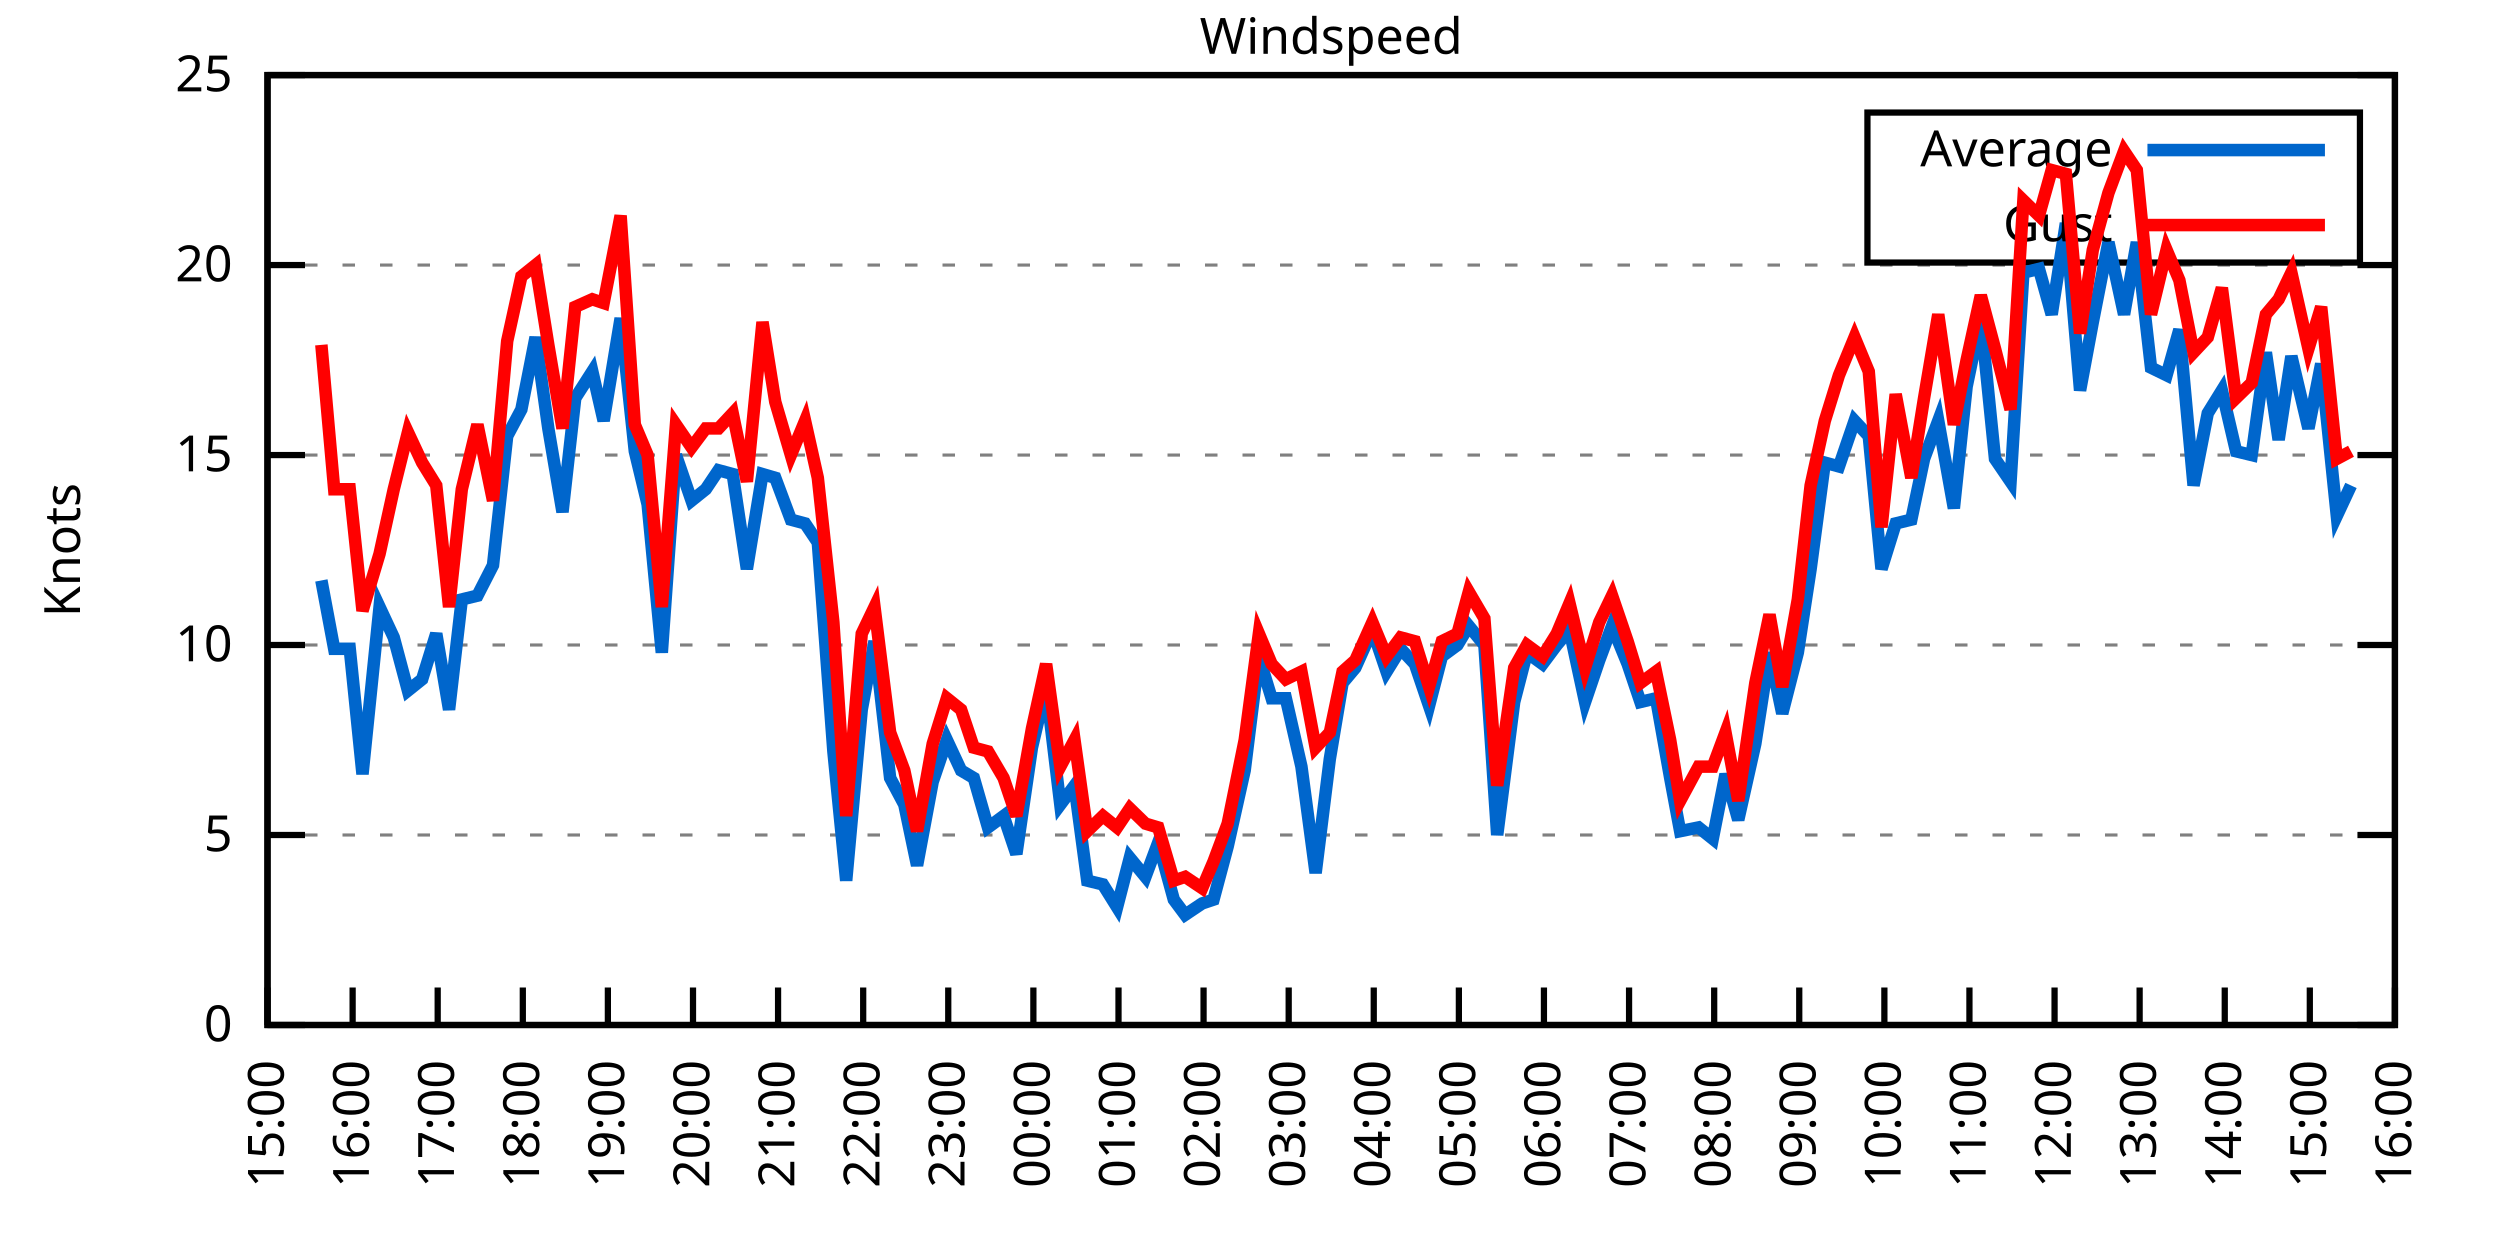
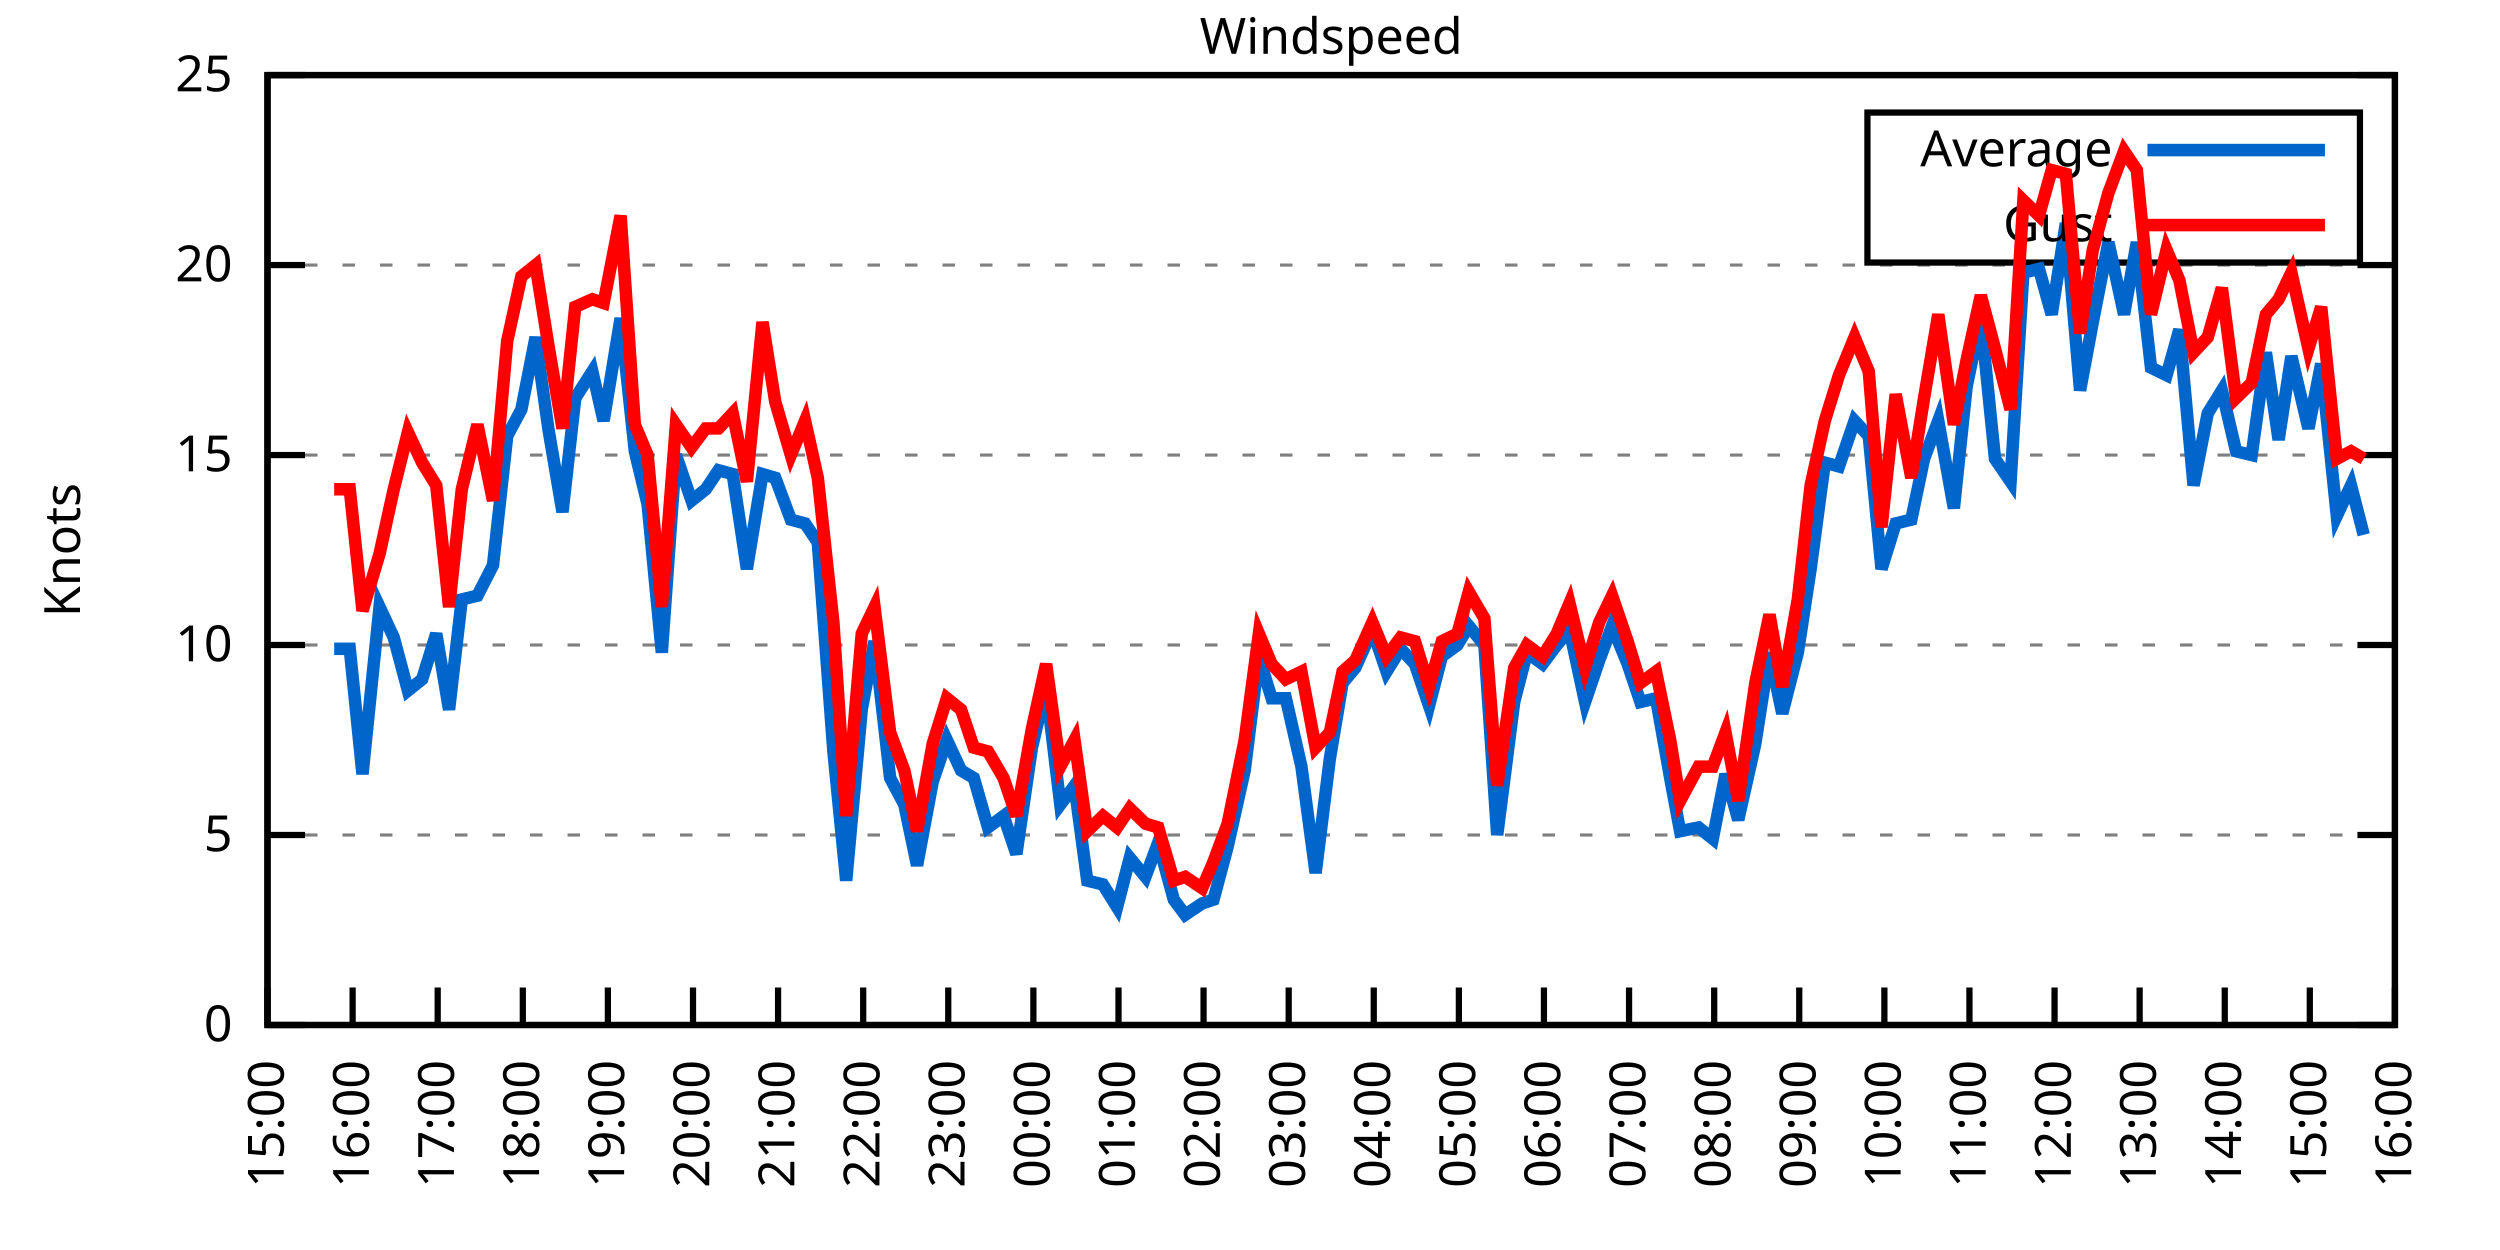
<svg xmlns="http://www.w3.org/2000/svg" xmlns:xlink="http://www.w3.org/1999/xlink" width="400" height="200" viewBox="0 0 400 200">
  <g id="gnuplot_canvas">
    <rect x="0" y="0" width="400" height="200" fill="none" />
    <defs>
      <circle id="gpDot" r="0.5" stroke-width="0.5" stroke="currentColor" />
      <path id="gpPt0" stroke-width="0.333" stroke="currentColor" d="M-1,0 h2 M0,-1 v2" />
      <path id="gpPt1" stroke-width="0.333" stroke="currentColor" d="M-1,-1 L1,1 M1,-1 L-1,1" />
      <path id="gpPt2" stroke-width="0.333" stroke="currentColor" d="M-1,0 L1,0 M0,-1 L0,1 M-1,-1 L1,1 M-1,1 L1,-1" />
      <rect id="gpPt3" stroke-width="0.333" stroke="currentColor" x="-1" y="-1" width="2" height="2" />
      <rect id="gpPt4" stroke-width="0.333" stroke="currentColor" fill="currentColor" x="-1" y="-1" width="2" height="2" />
      <circle id="gpPt5" stroke-width="0.333" stroke="currentColor" cx="0" cy="0" r="1" />
      <use xlink:href="#gpPt5" id="gpPt6" fill="currentColor" stroke="none" />
      <path id="gpPt7" stroke-width="0.333" stroke="currentColor" d="M0,-1.33 L-1.33,0.67 L1.33,0.67 z" />
      <use xlink:href="#gpPt7" id="gpPt8" fill="currentColor" stroke="none" />
      <use xlink:href="#gpPt7" id="gpPt9" stroke="currentColor" transform="rotate(180)" />
      <use xlink:href="#gpPt9" id="gpPt10" fill="currentColor" stroke="none" />
      <use xlink:href="#gpPt3" id="gpPt11" stroke="currentColor" transform="rotate(45)" />
      <use xlink:href="#gpPt11" id="gpPt12" fill="currentColor" stroke="none" />
      <path id="gpPt13" stroke-width="0.333" stroke="currentColor" d="M0,1.330 L1.265,0.411 L0.782,-1.067 L-0.782,-1.076 L-1.265,0.411 z" />
      <use xlink:href="#gpPt13" id="gpPt14" fill="currentColor" stroke="none" />
      <filter id="textbox" filterUnits="objectBoundingBox" x="0" y="0" height="1" width="1">
        <feFlood flood-color="white" flood-opacity="1" result="bgnd" />
        <feComposite in="SourceGraphic" in2="bgnd" operator="atop" />
      </filter>
      <filter id="greybox" filterUnits="objectBoundingBox" x="0" y="0" height="1" width="1">
        <feFlood flood-color="lightgrey" flood-opacity="1" result="grey" />
        <feComposite in="SourceGraphic" in2="grey" operator="atop" />
      </filter>
    </defs>
    <g fill="none" color="white" stroke="currentColor" stroke-width="1.00" stroke-linecap="butt" stroke-linejoin="miter">
</g>
    <g fill="none" color="black" stroke="currentColor" stroke-width="1.00" stroke-linecap="butt" stroke-linejoin="miter">
      <g stroke="none" shape-rendering="crispEdges">
        <polygon fill="rgb(255, 255, 255)" points="42.80,164.00 383.18,164.00 383.18,12.02 42.80,12.02 " />
      </g>
    </g>
    <g fill="none" color="black" stroke="currentColor" stroke-width="1.00" stroke-linecap="butt" stroke-linejoin="miter">
</g>
    <g fill="none" color="black" stroke="black" stroke-width="0.50" stroke-linecap="butt" stroke-linejoin="miter">
</g>
    <g fill="none" color="gray" stroke="currentColor" stroke-width="0.50" stroke-linecap="butt" stroke-linejoin="miter">
      <path stroke="gray" stroke-dasharray="2,4" class="gridline" d="M42.80,164.00 L383.19,164.00  " />
    </g>
    <g fill="none" color="gray" stroke="gray" stroke-width="1.00" stroke-linecap="butt" stroke-linejoin="miter">
</g>
    <g fill="none" color="black" stroke="currentColor" stroke-width="1.00" stroke-linecap="butt" stroke-linejoin="miter">
      <path stroke="black" d="M42.80,164.00 L48.80,164.00 M383.19,164.00 L377.19,164.00  " />
      <g transform="translate(37.20,166.60)" stroke="none" fill="black" font-family="Sans" font-size="8.00" text-anchor="end">
        <text>
          <tspan font-family="Sans"> 0</tspan>
        </text>
      </g>
    </g>
    <g fill="none" color="black" stroke="currentColor" stroke-width="1.00" stroke-linecap="butt" stroke-linejoin="miter">
</g>
    <g fill="none" color="black" stroke="black" stroke-width="0.50" stroke-linecap="butt" stroke-linejoin="miter">
</g>
    <g fill="none" color="gray" stroke="currentColor" stroke-width="0.50" stroke-linecap="butt" stroke-linejoin="miter">
      <path stroke="gray" stroke-dasharray="2,4" class="gridline" d="M42.80,133.60 L383.19,133.60  " />
    </g>
    <g fill="none" color="gray" stroke="gray" stroke-width="1.00" stroke-linecap="butt" stroke-linejoin="miter">
</g>
    <g fill="none" color="black" stroke="currentColor" stroke-width="1.00" stroke-linecap="butt" stroke-linejoin="miter">
      <path stroke="black" d="M42.80,133.60 L48.80,133.60 M383.19,133.60 L377.19,133.60  " />
      <g transform="translate(37.20,136.20)" stroke="none" fill="black" font-family="Sans" font-size="8.00" text-anchor="end">
        <text>
          <tspan font-family="Sans"> 5</tspan>
        </text>
      </g>
    </g>
    <g fill="none" color="black" stroke="currentColor" stroke-width="1.00" stroke-linecap="butt" stroke-linejoin="miter">
</g>
    <g fill="none" color="black" stroke="black" stroke-width="0.50" stroke-linecap="butt" stroke-linejoin="miter">
</g>
    <g fill="none" color="gray" stroke="currentColor" stroke-width="0.50" stroke-linecap="butt" stroke-linejoin="miter">
      <path stroke="gray" stroke-dasharray="2,4" class="gridline" d="M42.80,103.20 L383.19,103.20  " />
    </g>
    <g fill="none" color="gray" stroke="gray" stroke-width="1.00" stroke-linecap="butt" stroke-linejoin="miter">
</g>
    <g fill="none" color="black" stroke="currentColor" stroke-width="1.00" stroke-linecap="butt" stroke-linejoin="miter">
      <path stroke="black" d="M42.80,103.20 L48.80,103.20 M383.19,103.20 L377.19,103.20  " />
      <g transform="translate(37.20,105.80)" stroke="none" fill="black" font-family="Sans" font-size="8.00" text-anchor="end">
        <text>
          <tspan font-family="Sans"> 10</tspan>
        </text>
      </g>
    </g>
    <g fill="none" color="black" stroke="currentColor" stroke-width="1.00" stroke-linecap="butt" stroke-linejoin="miter">
</g>
    <g fill="none" color="black" stroke="black" stroke-width="0.50" stroke-linecap="butt" stroke-linejoin="miter">
</g>
    <g fill="none" color="gray" stroke="currentColor" stroke-width="0.50" stroke-linecap="butt" stroke-linejoin="miter">
      <path stroke="gray" stroke-dasharray="2,4" class="gridline" d="M42.80,72.81 L383.19,72.81  " />
    </g>
    <g fill="none" color="gray" stroke="gray" stroke-width="1.00" stroke-linecap="butt" stroke-linejoin="miter">
</g>
    <g fill="none" color="black" stroke="currentColor" stroke-width="1.00" stroke-linecap="butt" stroke-linejoin="miter">
      <path stroke="black" d="M42.80,72.81 L48.80,72.81 M383.19,72.81 L377.19,72.81  " />
      <g transform="translate(37.20,75.41)" stroke="none" fill="black" font-family="Sans" font-size="8.00" text-anchor="end">
        <text>
          <tspan font-family="Sans"> 15</tspan>
        </text>
      </g>
    </g>
    <g fill="none" color="black" stroke="currentColor" stroke-width="1.00" stroke-linecap="butt" stroke-linejoin="miter">
</g>
    <g fill="none" color="black" stroke="black" stroke-width="0.50" stroke-linecap="butt" stroke-linejoin="miter">
</g>
    <g fill="none" color="gray" stroke="currentColor" stroke-width="0.50" stroke-linecap="butt" stroke-linejoin="miter">
      <path stroke="gray" stroke-dasharray="2,4" class="gridline" d="M42.80,42.41 L383.19,42.41  " />
    </g>
    <g fill="none" color="gray" stroke="gray" stroke-width="1.00" stroke-linecap="butt" stroke-linejoin="miter">
</g>
    <g fill="none" color="black" stroke="currentColor" stroke-width="1.00" stroke-linecap="butt" stroke-linejoin="miter">
      <path stroke="black" d="M42.80,42.41 L48.80,42.41 M383.19,42.41 L377.19,42.41  " />
      <g transform="translate(37.20,45.01)" stroke="none" fill="black" font-family="Sans" font-size="8.00" text-anchor="end">
        <text>
          <tspan font-family="Sans"> 20</tspan>
        </text>
      </g>
    </g>
    <g fill="none" color="black" stroke="currentColor" stroke-width="1.00" stroke-linecap="butt" stroke-linejoin="miter">
</g>
    <g fill="none" color="black" stroke="black" stroke-width="0.50" stroke-linecap="butt" stroke-linejoin="miter">
</g>
    <g fill="none" color="gray" stroke="currentColor" stroke-width="0.50" stroke-linecap="butt" stroke-linejoin="miter">
      <path stroke="gray" stroke-dasharray="2,4" class="gridline" d="M42.80,12.01 L383.19,12.01  " />
    </g>
    <g fill="none" color="gray" stroke="gray" stroke-width="1.00" stroke-linecap="butt" stroke-linejoin="miter">
</g>
    <g fill="none" color="black" stroke="currentColor" stroke-width="1.00" stroke-linecap="butt" stroke-linejoin="miter">
      <path stroke="black" d="M42.80,12.01 L48.80,12.01 M383.19,12.01 L377.19,12.01  " />
      <g transform="translate(37.20,14.61)" stroke="none" fill="black" font-family="Sans" font-size="8.00" text-anchor="end">
        <text>
          <tspan font-family="Sans"> 25</tspan>
        </text>
      </g>
    </g>
    <g fill="none" color="black" stroke="currentColor" stroke-width="1.00" stroke-linecap="butt" stroke-linejoin="miter">
      <path stroke="black" d="M42.80,164.00 L42.80,158.00  " />
      <g transform="translate(45.40,169.60) rotate(270.00)" stroke="none" fill="black" font-family="Sans" font-size="8.00" text-anchor="end">
        <text>
          <tspan font-family="Sans">15:00</tspan>
        </text>
      </g>
    </g>
    <g fill="none" color="black" stroke="currentColor" stroke-width="1.00" stroke-linecap="butt" stroke-linejoin="miter">
      <path stroke="black" d="M56.42,164.00 L56.42,158.00  " />
      <g transform="translate(59.02,169.60) rotate(270.00)" stroke="none" fill="black" font-family="Sans" font-size="8.00" text-anchor="end">
        <text>
          <tspan font-family="Sans">16:00</tspan>
        </text>
      </g>
    </g>
    <g fill="none" color="black" stroke="currentColor" stroke-width="1.00" stroke-linecap="butt" stroke-linejoin="miter">
      <path stroke="black" d="M70.03,164.00 L70.03,158.00  " />
      <g transform="translate(72.63,169.60) rotate(270.00)" stroke="none" fill="black" font-family="Sans" font-size="8.00" text-anchor="end">
        <text>
          <tspan font-family="Sans">17:00</tspan>
        </text>
      </g>
    </g>
    <g fill="none" color="black" stroke="currentColor" stroke-width="1.00" stroke-linecap="butt" stroke-linejoin="miter">
      <path stroke="black" d="M83.65,164.00 L83.65,158.00  " />
      <g transform="translate(86.25,169.60) rotate(270.00)" stroke="none" fill="black" font-family="Sans" font-size="8.00" text-anchor="end">
        <text>
          <tspan font-family="Sans">18:00</tspan>
        </text>
      </g>
    </g>
    <g fill="none" color="black" stroke="currentColor" stroke-width="1.00" stroke-linecap="butt" stroke-linejoin="miter">
      <path stroke="black" d="M97.26,164.00 L97.26,158.00  " />
      <g transform="translate(99.86,169.60) rotate(270.00)" stroke="none" fill="black" font-family="Sans" font-size="8.00" text-anchor="end">
        <text>
          <tspan font-family="Sans">19:00</tspan>
        </text>
      </g>
    </g>
    <g fill="none" color="black" stroke="currentColor" stroke-width="1.00" stroke-linecap="butt" stroke-linejoin="miter">
      <path stroke="black" d="M110.88,164.00 L110.88,158.00  " />
      <g transform="translate(113.48,169.60) rotate(270.00)" stroke="none" fill="black" font-family="Sans" font-size="8.00" text-anchor="end">
        <text>
          <tspan font-family="Sans">20:00</tspan>
        </text>
      </g>
    </g>
    <g fill="none" color="black" stroke="currentColor" stroke-width="1.00" stroke-linecap="butt" stroke-linejoin="miter">
      <path stroke="black" d="M124.49,164.00 L124.49,158.00  " />
      <g transform="translate(127.09,169.60) rotate(270.00)" stroke="none" fill="black" font-family="Sans" font-size="8.00" text-anchor="end">
        <text>
          <tspan font-family="Sans">21:00</tspan>
        </text>
      </g>
    </g>
    <g fill="none" color="black" stroke="currentColor" stroke-width="1.00" stroke-linecap="butt" stroke-linejoin="miter">
      <path stroke="black" d="M138.11,164.00 L138.11,158.00  " />
      <g transform="translate(140.71,169.60) rotate(270.00)" stroke="none" fill="black" font-family="Sans" font-size="8.00" text-anchor="end">
        <text>
          <tspan font-family="Sans">22:00</tspan>
        </text>
      </g>
    </g>
    <g fill="none" color="black" stroke="currentColor" stroke-width="1.00" stroke-linecap="butt" stroke-linejoin="miter">
      <path stroke="black" d="M151.72,164.00 L151.72,158.00  " />
      <g transform="translate(154.32,169.60) rotate(270.00)" stroke="none" fill="black" font-family="Sans" font-size="8.00" text-anchor="end">
        <text>
          <tspan font-family="Sans">23:00</tspan>
        </text>
      </g>
    </g>
    <g fill="none" color="black" stroke="currentColor" stroke-width="1.00" stroke-linecap="butt" stroke-linejoin="miter">
      <path stroke="black" d="M165.34,164.00 L165.34,158.00  " />
      <g transform="translate(167.94,169.60) rotate(270.00)" stroke="none" fill="black" font-family="Sans" font-size="8.00" text-anchor="end">
        <text>
          <tspan font-family="Sans">00:00</tspan>
        </text>
      </g>
    </g>
    <g fill="none" color="black" stroke="currentColor" stroke-width="1.00" stroke-linecap="butt" stroke-linejoin="miter">
      <path stroke="black" d="M178.96,164.00 L178.96,158.00  " />
      <g transform="translate(181.56,169.60) rotate(270.00)" stroke="none" fill="black" font-family="Sans" font-size="8.00" text-anchor="end">
        <text>
          <tspan font-family="Sans">01:00</tspan>
        </text>
      </g>
    </g>
    <g fill="none" color="black" stroke="currentColor" stroke-width="1.00" stroke-linecap="butt" stroke-linejoin="miter">
      <path stroke="black" d="M192.57,164.00 L192.57,158.00  " />
      <g transform="translate(195.17,169.60) rotate(270.00)" stroke="none" fill="black" font-family="Sans" font-size="8.00" text-anchor="end">
        <text>
          <tspan font-family="Sans">02:00</tspan>
        </text>
      </g>
    </g>
    <g fill="none" color="black" stroke="currentColor" stroke-width="1.00" stroke-linecap="butt" stroke-linejoin="miter">
      <path stroke="black" d="M206.19,164.00 L206.19,158.00  " />
      <g transform="translate(208.79,169.60) rotate(270.00)" stroke="none" fill="black" font-family="Sans" font-size="8.00" text-anchor="end">
        <text>
          <tspan font-family="Sans">03:00</tspan>
        </text>
      </g>
    </g>
    <g fill="none" color="black" stroke="currentColor" stroke-width="1.00" stroke-linecap="butt" stroke-linejoin="miter">
      <path stroke="black" d="M219.80,164.00 L219.80,158.00  " />
      <g transform="translate(222.40,169.60) rotate(270.00)" stroke="none" fill="black" font-family="Sans" font-size="8.00" text-anchor="end">
        <text>
          <tspan font-family="Sans">04:00</tspan>
        </text>
      </g>
    </g>
    <g fill="none" color="black" stroke="currentColor" stroke-width="1.00" stroke-linecap="butt" stroke-linejoin="miter">
      <path stroke="black" d="M233.42,164.00 L233.42,158.00  " />
      <g transform="translate(236.02,169.60) rotate(270.00)" stroke="none" fill="black" font-family="Sans" font-size="8.00" text-anchor="end">
        <text>
          <tspan font-family="Sans">05:00</tspan>
        </text>
      </g>
    </g>
    <g fill="none" color="black" stroke="currentColor" stroke-width="1.00" stroke-linecap="butt" stroke-linejoin="miter">
      <path stroke="black" d="M247.03,164.00 L247.03,158.00  " />
      <g transform="translate(249.63,169.60) rotate(270.00)" stroke="none" fill="black" font-family="Sans" font-size="8.00" text-anchor="end">
        <text>
          <tspan font-family="Sans">06:00</tspan>
        </text>
      </g>
    </g>
    <g fill="none" color="black" stroke="currentColor" stroke-width="1.00" stroke-linecap="butt" stroke-linejoin="miter">
      <path stroke="black" d="M260.65,164.00 L260.65,158.00  " />
      <g transform="translate(263.25,169.60) rotate(270.00)" stroke="none" fill="black" font-family="Sans" font-size="8.00" text-anchor="end">
        <text>
          <tspan font-family="Sans">07:00</tspan>
        </text>
      </g>
    </g>
    <g fill="none" color="black" stroke="currentColor" stroke-width="1.00" stroke-linecap="butt" stroke-linejoin="miter">
      <path stroke="black" d="M274.27,164.00 L274.27,158.00  " />
      <g transform="translate(276.87,169.60) rotate(270.00)" stroke="none" fill="black" font-family="Sans" font-size="8.00" text-anchor="end">
        <text>
          <tspan font-family="Sans">08:00</tspan>
        </text>
      </g>
    </g>
    <g fill="none" color="black" stroke="currentColor" stroke-width="1.00" stroke-linecap="butt" stroke-linejoin="miter">
      <path stroke="black" d="M287.88,164.00 L287.88,158.00  " />
      <g transform="translate(290.48,169.60) rotate(270.00)" stroke="none" fill="black" font-family="Sans" font-size="8.00" text-anchor="end">
        <text>
          <tspan font-family="Sans">09:00</tspan>
        </text>
      </g>
    </g>
    <g fill="none" color="black" stroke="currentColor" stroke-width="1.00" stroke-linecap="butt" stroke-linejoin="miter">
      <path stroke="black" d="M301.50,164.00 L301.50,158.00  " />
      <g transform="translate(304.10,169.60) rotate(270.00)" stroke="none" fill="black" font-family="Sans" font-size="8.00" text-anchor="end">
        <text>
          <tspan font-family="Sans">10:00</tspan>
        </text>
      </g>
    </g>
    <g fill="none" color="black" stroke="currentColor" stroke-width="1.00" stroke-linecap="butt" stroke-linejoin="miter">
      <path stroke="black" d="M315.11,164.00 L315.11,158.00  " />
      <g transform="translate(317.71,169.60) rotate(270.00)" stroke="none" fill="black" font-family="Sans" font-size="8.00" text-anchor="end">
        <text>
          <tspan font-family="Sans">11:00</tspan>
        </text>
      </g>
    </g>
    <g fill="none" color="black" stroke="currentColor" stroke-width="1.00" stroke-linecap="butt" stroke-linejoin="miter">
      <path stroke="black" d="M328.73,164.00 L328.73,158.00  " />
      <g transform="translate(331.33,169.60) rotate(270.00)" stroke="none" fill="black" font-family="Sans" font-size="8.00" text-anchor="end">
        <text>
          <tspan font-family="Sans">12:00</tspan>
        </text>
      </g>
    </g>
    <g fill="none" color="black" stroke="currentColor" stroke-width="1.00" stroke-linecap="butt" stroke-linejoin="miter">
      <path stroke="black" d="M342.34,164.00 L342.34,158.00  " />
      <g transform="translate(344.94,169.60) rotate(270.00)" stroke="none" fill="black" font-family="Sans" font-size="8.00" text-anchor="end">
        <text>
          <tspan font-family="Sans">13:00</tspan>
        </text>
      </g>
    </g>
    <g fill="none" color="black" stroke="currentColor" stroke-width="1.00" stroke-linecap="butt" stroke-linejoin="miter">
      <path stroke="black" d="M355.96,164.00 L355.96,158.00  " />
      <g transform="translate(358.56,169.60) rotate(270.00)" stroke="none" fill="black" font-family="Sans" font-size="8.00" text-anchor="end">
        <text>
          <tspan font-family="Sans">14:00</tspan>
        </text>
      </g>
    </g>
    <g fill="none" color="black" stroke="currentColor" stroke-width="1.00" stroke-linecap="butt" stroke-linejoin="miter">
      <path stroke="black" d="M369.57,164.00 L369.57,158.00  " />
      <g transform="translate(372.17,169.60) rotate(270.00)" stroke="none" fill="black" font-family="Sans" font-size="8.00" text-anchor="end">
        <text>
          <tspan font-family="Sans">15:00</tspan>
        </text>
      </g>
    </g>
    <g fill="none" color="black" stroke="currentColor" stroke-width="1.00" stroke-linecap="butt" stroke-linejoin="miter">
      <path stroke="black" d="M383.19,164.00 L383.19,158.00  " />
      <g transform="translate(385.79,169.60) rotate(270.00)" stroke="none" fill="black" font-family="Sans" font-size="8.00" text-anchor="end">
        <text>
          <tspan font-family="Sans">16:00</tspan>
        </text>
      </g>
    </g>
    <g fill="none" color="black" stroke="currentColor" stroke-width="1.00" stroke-linecap="butt" stroke-linejoin="miter">
</g>
    <g fill="none" color="black" stroke="currentColor" stroke-width="1.00" stroke-linecap="butt" stroke-linejoin="miter">
      <path stroke="black" d="M42.80,12.01 L42.80,164.00 L383.19,164.00 L383.19,12.01 L42.80,12.01 Z  " />
    </g>
    <g fill="none" color="black" stroke="currentColor" stroke-width="1.00" stroke-linecap="butt" stroke-linejoin="miter">
</g>
    <g fill="none" color="black" stroke="currentColor" stroke-width="1.00" stroke-linecap="butt" stroke-linejoin="miter">
      <path stroke="black" d="M298.79,42.01 L298.79,18.01 L377.59,18.01 L377.59,42.01 L298.79,42.01 Z  " />
    </g>
    <g id="Windspeed_plot_1">
      <g fill="none" color="white" stroke="black" stroke-width="2.00" stroke-linecap="butt" stroke-linejoin="miter">
</g>
      <g fill="none" color="black" stroke="currentColor" stroke-width="2.00" stroke-linecap="butt" stroke-linejoin="miter">
        <g transform="translate(337.99,26.61)" stroke="none" fill="black" font-family="Sans" font-size="8.00" text-anchor="end">
          <text>
            <tspan font-family="Sans">Average</tspan>
          </text>
        </g>
      </g>
      <g fill="none" color="black" stroke="currentColor" stroke-width="2.00" stroke-linecap="butt" stroke-linejoin="miter">
-         <path stroke="rgb(  0, 102, 204)" d="M343.59,24.01 L371.99,24.01 M51.42,92.87 L53.47,103.81 L55.96,103.81 L58.00,123.87 L60.73,97.12 L63.00,101.99   L65.27,110.50 L67.54,108.68 L69.80,101.38 L71.85,113.54 L73.89,95.91 L76.39,95.30 L78.88,90.44 L81.15,69.77   L83.42,65.51 L85.69,53.96 L87.73,68.55 L90.00,81.93 L92.04,63.69 L94.77,59.43 L96.58,67.33 L99.30,50.92   L101.57,72.20 L103.62,80.71 L105.89,104.42 L108.15,72.81 L110.65,80.10 L112.92,78.28 L114.96,75.24 L117.23,75.85   L119.50,91.04 L122.00,75.85 L124.04,76.45 L126.54,83.14 L128.81,83.75 L130.85,86.79 L133.34,120.23 L135.39,140.90   L137.88,113.54 L139.92,102.60 L142.42,124.48 L144.69,128.74 L146.73,138.47 L149.23,125.09 L151.50,118.40 L153.77,123.27   L155.81,124.48 L158.08,132.39 L160.57,130.56 L162.62,136.64 L165.11,119.62 L167.38,109.89 L169.65,128.74 L171.92,125.70   L173.96,140.90 L176.46,141.51 L178.73,145.15 L180.77,137.25 L183.27,140.29 L185.31,134.82 L187.81,143.94 L189.62,146.37   L192.34,144.55 L194.16,143.94 L196.43,135.43 L199.15,123.27 L201.42,105.03 L203.46,111.72 L205.73,111.72 L208.23,122.66   L210.50,139.68 L212.77,121.44 L214.81,109.28 L216.85,106.85 L219.58,100.77 L221.85,107.46 L224.11,103.81 L226.38,106.24   L228.65,112.93 L230.70,105.03 L233.19,103.20 L235.01,100.16 L237.50,103.20 L239.55,133.60 L242.27,112.32 L244.31,104.42   L246.81,106.24 L249.08,103.20 L251.12,100.77 L253.61,112.32 L255.88,105.64 L257.93,100.16 L260.42,106.24 L262.47,112.32   L264.96,111.72 L267.23,124.48 L268.82,132.99 L271.77,132.39 L274.04,134.21 L276.08,123.87 L278.12,131.17 L280.85,119.01   L283.12,104.42 L285.16,114.15 L287.65,104.42 L289.70,91.04 L291.97,74.02 L294.23,74.63 L296.73,67.33 L299.00,69.77   L301.04,91.04 L303.31,83.75 L305.81,83.14 L307.85,73.41 L310.12,67.33 L312.62,81.32 L314.66,61.86 L316.93,50.92   L319.20,73.41 L321.69,77.06 L323.74,43.62 L326.23,43.02 L328.27,50.31 L330.54,35.72 L332.81,62.47 L334.85,51.53   L337.35,38.76 L339.85,50.31 L341.89,38.76 L344.16,58.82 L346.65,60.04 L348.70,52.74 L350.97,77.67 L353.24,66.12   L355.50,62.47 L357.77,72.20 L360.27,72.81 L362.54,56.39 L364.58,70.37 L366.62,57.00 L369.35,68.55 L371.39,58.21   L373.89,82.53 L376.16,77.67  " />
+         <path stroke="rgb(  0, 102, 204)" d="M343.59,24.01 L371.99,24.01 M53.47,103.81 L55.96,103.81 L58.00,123.87 L60.73,97.12 L63.00,101.99 L65.27,110.50   L67.54,108.68 L69.80,101.38 L71.85,113.54 L73.89,95.91 L76.39,95.30 L78.88,90.44 L81.15,69.77 L83.42,65.51   L85.69,53.96 L87.73,68.55 L90.00,81.93 L92.04,63.69 L94.77,59.43 L96.58,67.33 L99.30,50.92 L101.57,72.20   L103.62,80.71 L105.89,104.42 L108.15,72.81 L110.65,80.10 L112.92,78.28 L114.96,75.24 L117.23,75.85 L119.50,91.04   L122.00,75.85 L124.04,76.45 L126.54,83.14 L128.81,83.75 L130.85,86.79 L133.34,120.23 L135.39,140.90 L137.88,113.54   L139.92,102.60 L142.42,124.48 L144.69,128.74 L146.73,138.47 L149.23,125.09 L151.50,118.40 L153.77,123.27 L155.81,124.48   L158.08,132.39 L160.57,130.56 L162.62,136.64 L165.11,119.62 L167.38,109.89 L169.65,128.74 L171.92,125.70 L173.96,140.90   L176.46,141.51 L178.73,145.15 L180.77,137.25 L183.27,140.29 L185.31,134.82 L187.81,143.94 L189.62,146.37 L192.34,144.55   L194.16,143.94 L196.43,135.43 L199.15,123.27 L201.42,105.03 L203.46,111.72 L205.73,111.72 L208.23,122.66 L210.50,139.68   L212.77,121.44 L214.81,109.28 L216.85,106.85 L219.58,100.77 L221.85,107.46 L224.11,103.81 L226.38,106.24 L228.65,112.93   L230.70,105.03 L233.19,103.20 L235.01,100.16 L237.50,103.20 L239.55,133.60 L242.27,112.32 L244.31,104.42 L246.81,106.24   L249.08,103.20 L251.12,100.77 L253.61,112.32 L255.88,105.64 L257.93,100.16 L260.42,106.24 L262.47,112.32 L264.96,111.72   L267.23,124.48 L268.82,132.99 L271.77,132.39 L274.04,134.21 L276.08,123.87 L278.12,131.17 L280.85,119.01 L283.12,104.42   L285.16,114.15 L287.65,104.42 L289.70,91.04 L291.97,74.02 L294.23,74.63 L296.73,67.33 L299.00,69.77 L301.04,91.04   L303.31,83.75 L305.81,83.14 L307.85,73.41 L310.12,67.33 L312.62,81.32 L314.66,61.86 L316.93,50.92 L319.20,73.41   L321.69,77.06 L323.74,43.62 L326.23,43.02 L328.27,50.31 L330.54,35.72 L332.81,62.47 L334.85,51.53 L337.35,38.76   L339.85,50.31 L341.89,38.76 L344.16,58.82 L346.65,60.04 L348.70,52.74 L350.97,77.67 L353.24,66.12 L355.50,62.47   L357.77,72.20 L360.27,72.81 L362.54,56.39 L364.58,70.37 L366.62,57.00 L369.35,68.55 L371.39,58.21 L373.89,82.53   L376.16,77.67 L378.20,85.57  " />
      </g>
    </g>
    <g id="Windspeed_plot_2">
      <g fill="none" color="black" stroke="currentColor" stroke-width="2.00" stroke-linecap="butt" stroke-linejoin="miter">
        <g transform="translate(337.99,38.61)" stroke="none" fill="black" font-family="Sans" font-size="8.00" text-anchor="end">
          <text>
            <tspan font-family="Sans">Gust</tspan>
          </text>
        </g>
      </g>
      <g fill="none" color="black" stroke="currentColor" stroke-width="2.00" stroke-linecap="butt" stroke-linejoin="miter">
-         <path stroke="rgb(255,   0,   0)" d="M343.59,36.01 L371.99,36.01 M51.42,55.18 L53.47,78.28 L55.96,78.28 L58.00,97.73 L60.73,88.61 L63.00,78.28   L65.27,69.16 L67.54,74.02 L69.80,77.67 L71.85,97.12 L73.89,78.28 L76.39,67.94 L78.88,80.10 L81.15,54.57   L83.42,44.23 L85.69,42.41 L87.73,55.18 L90.00,68.55 L92.04,49.10 L94.77,47.88 L96.58,48.49 L99.30,34.50   L101.57,67.94 L103.62,72.81 L105.89,97.12 L108.15,67.94 L110.65,71.59 L112.92,68.55 L114.96,68.55 L117.23,66.12   L119.50,77.06 L122.00,51.53 L124.04,64.29 L126.54,72.81 L128.81,67.33 L130.85,76.45 L133.34,99.56 L135.39,130.56   L137.88,101.38 L139.92,97.12 L142.42,117.19 L144.69,123.27 L146.73,132.99 L149.23,119.01 L151.50,111.72 L153.77,113.54   L155.81,119.62 L158.08,120.23 L160.57,124.48 L162.62,130.56 L165.11,116.58 L167.38,106.24 L169.65,122.66 L171.92,118.40   L173.96,132.99 L176.46,130.56 L178.73,132.39 L180.77,129.35 L183.27,131.78 L185.31,132.39 L187.81,140.90 L189.62,140.29   L192.34,142.11 L194.16,137.86 L196.43,131.78 L199.15,118.40 L201.42,101.38 L203.46,106.24 L205.73,108.68 L208.23,107.46   L210.50,119.62 L212.77,117.19 L214.81,107.46 L216.85,105.64 L219.58,99.56 L221.85,105.03 L224.11,101.99 L226.38,102.60   L228.65,109.89 L230.70,102.60 L233.19,101.38 L235.01,94.69 L237.50,98.95 L239.55,125.70 L242.27,106.85 L244.31,103.20   L246.81,105.03 L249.08,101.38 L251.12,96.52 L253.61,106.85 L255.88,99.56 L257.93,95.30 L260.42,102.60 L262.47,109.28   L264.96,107.46 L267.23,118.40 L268.82,128.13 L271.77,122.66 L274.04,122.66 L276.08,117.19 L278.12,128.13 L280.85,109.28   L283.12,98.34 L285.16,109.89 L287.65,95.91 L289.70,77.67 L291.97,67.33 L294.23,60.04 L296.73,53.96 L299.00,59.43   L301.04,84.36 L303.31,63.08 L305.81,76.45 L307.85,63.69 L310.12,50.31 L312.62,67.94 L314.66,57.61 L316.93,47.27   L319.20,55.78 L321.69,65.51 L323.74,32.07 L326.23,34.50 L328.27,27.21 L330.54,27.82 L332.81,53.35 L334.85,39.98   L337.35,30.86 L339.85,24.17 L341.89,27.21 L344.16,50.31 L346.65,39.98 L348.70,44.84 L350.97,56.39 L353.24,53.96   L355.50,46.06 L357.77,63.69 L360.27,61.25 L362.54,50.31 L364.58,47.88 L366.62,43.62 L369.35,55.78 L371.39,49.10   L373.89,73.41 L376.16,72.20  " />
+         <path stroke="rgb(255,   0,   0)" d="M343.59,36.01 L371.99,36.01 M53.47,78.28 L55.96,78.28 L58.00,97.73 L60.73,88.61 L63.00,78.28 L65.27,69.16   L67.54,74.02 L69.80,77.67 L71.85,97.12 L73.89,78.28 L76.39,67.94 L78.88,80.10 L81.15,54.57 L83.42,44.23   L85.69,42.41 L87.73,55.18 L90.00,68.55 L92.04,49.10 L94.77,47.88 L96.58,48.49 L99.30,34.50 L101.57,67.94   L103.62,72.81 L105.89,97.12 L108.15,67.94 L110.65,71.59 L112.92,68.55 L114.96,68.55 L117.23,66.12 L119.50,77.06   L122.00,51.53 L124.04,64.29 L126.54,72.81 L128.81,67.33 L130.85,76.45 L133.34,99.56 L135.39,130.56 L137.88,101.38   L139.92,97.12 L142.42,117.19 L144.69,123.27 L146.73,132.99 L149.23,119.01 L151.50,111.72 L153.77,113.54 L155.81,119.62   L158.08,120.23 L160.57,124.48 L162.62,130.56 L165.11,116.58 L167.38,106.24 L169.65,122.66 L171.92,118.40 L173.96,132.99   L176.46,130.56 L178.73,132.39 L180.77,129.35 L183.27,131.78 L185.31,132.39 L187.81,140.90 L189.62,140.29 L192.34,142.11   L194.16,137.86 L196.43,131.78 L199.15,118.40 L201.42,101.38 L203.46,106.24 L205.73,108.68 L208.23,107.46 L210.50,119.62   L212.77,117.19 L214.81,107.46 L216.85,105.64 L219.58,99.56 L221.85,105.03 L224.11,101.99 L226.38,102.60 L228.65,109.89   L230.70,102.60 L233.19,101.38 L235.01,94.69 L237.50,98.95 L239.55,125.70 L242.27,106.85 L244.31,103.20 L246.81,105.03   L249.08,101.38 L251.12,96.52 L253.61,106.85 L255.88,99.56 L257.93,95.30 L260.42,102.60 L262.47,109.28 L264.96,107.46   L267.23,118.40 L268.82,128.13 L271.77,122.66 L274.04,122.66 L276.08,117.19 L278.12,128.13 L280.85,109.28 L283.12,98.34   L285.16,109.89 L287.65,95.91 L289.70,77.67 L291.97,67.33 L294.23,60.04 L296.73,53.96 L299.00,59.43 L301.04,84.36   L303.31,63.08 L305.81,76.45 L307.85,63.69 L310.12,50.31 L312.62,67.94 L314.66,57.61 L316.93,47.27 L319.20,55.78   L321.69,65.51 L323.74,32.07 L326.23,34.50 L328.27,27.21 L330.54,27.82 L332.81,53.35 L334.85,39.98 L337.35,30.86   L339.85,24.17 L341.89,27.21 L344.16,50.31 L346.65,39.98 L348.70,44.84 L350.97,56.39 L353.24,53.96 L355.50,46.06   L357.77,63.69 L360.27,61.25 L362.54,50.31 L364.58,47.88 L366.62,43.62 L369.35,55.78 L371.39,49.10 L373.89,73.41   L376.16,72.20 L378.20,73.41  " />
      </g>
    </g>
    <g fill="none" color="black" stroke="currentColor" stroke-width="2.00" stroke-linecap="butt" stroke-linejoin="miter">
</g>
    <g fill="none" color="black" stroke="black" stroke-width="1.00" stroke-linecap="butt" stroke-linejoin="miter">
</g>
    <g fill="none" color="black" stroke="currentColor" stroke-width="1.00" stroke-linecap="butt" stroke-linejoin="miter">
      <path stroke="black" d="M42.80,12.01 L42.80,164.00 L383.19,164.00 L383.19,12.01 L42.80,12.01 Z  " />
      <g transform="translate(12.80,88.01) rotate(270.00)" stroke="none" fill="black" font-family="Sans" font-size="8.00" text-anchor="middle">
        <text>
          <tspan font-family="Sans">Knots</tspan>
        </text>
      </g>
    </g>
    <g fill="none" color="black" stroke="currentColor" stroke-width="1.00" stroke-linecap="butt" stroke-linejoin="miter">
</g>
    <g fill="none" color="black" stroke="currentColor" stroke-width="1.00" stroke-linecap="butt" stroke-linejoin="miter">
      <g transform="translate(212.99,8.61)" stroke="none" fill="black" font-family="Sans" font-size="8.00" text-anchor="middle">
        <text>
          <tspan font-family="Sans">Windspeed</tspan>
        </text>
      </g>
    </g>
    <g fill="none" color="black" stroke="currentColor" stroke-width="1.00" stroke-linecap="butt" stroke-linejoin="miter">
</g>
  </g>
</svg>
